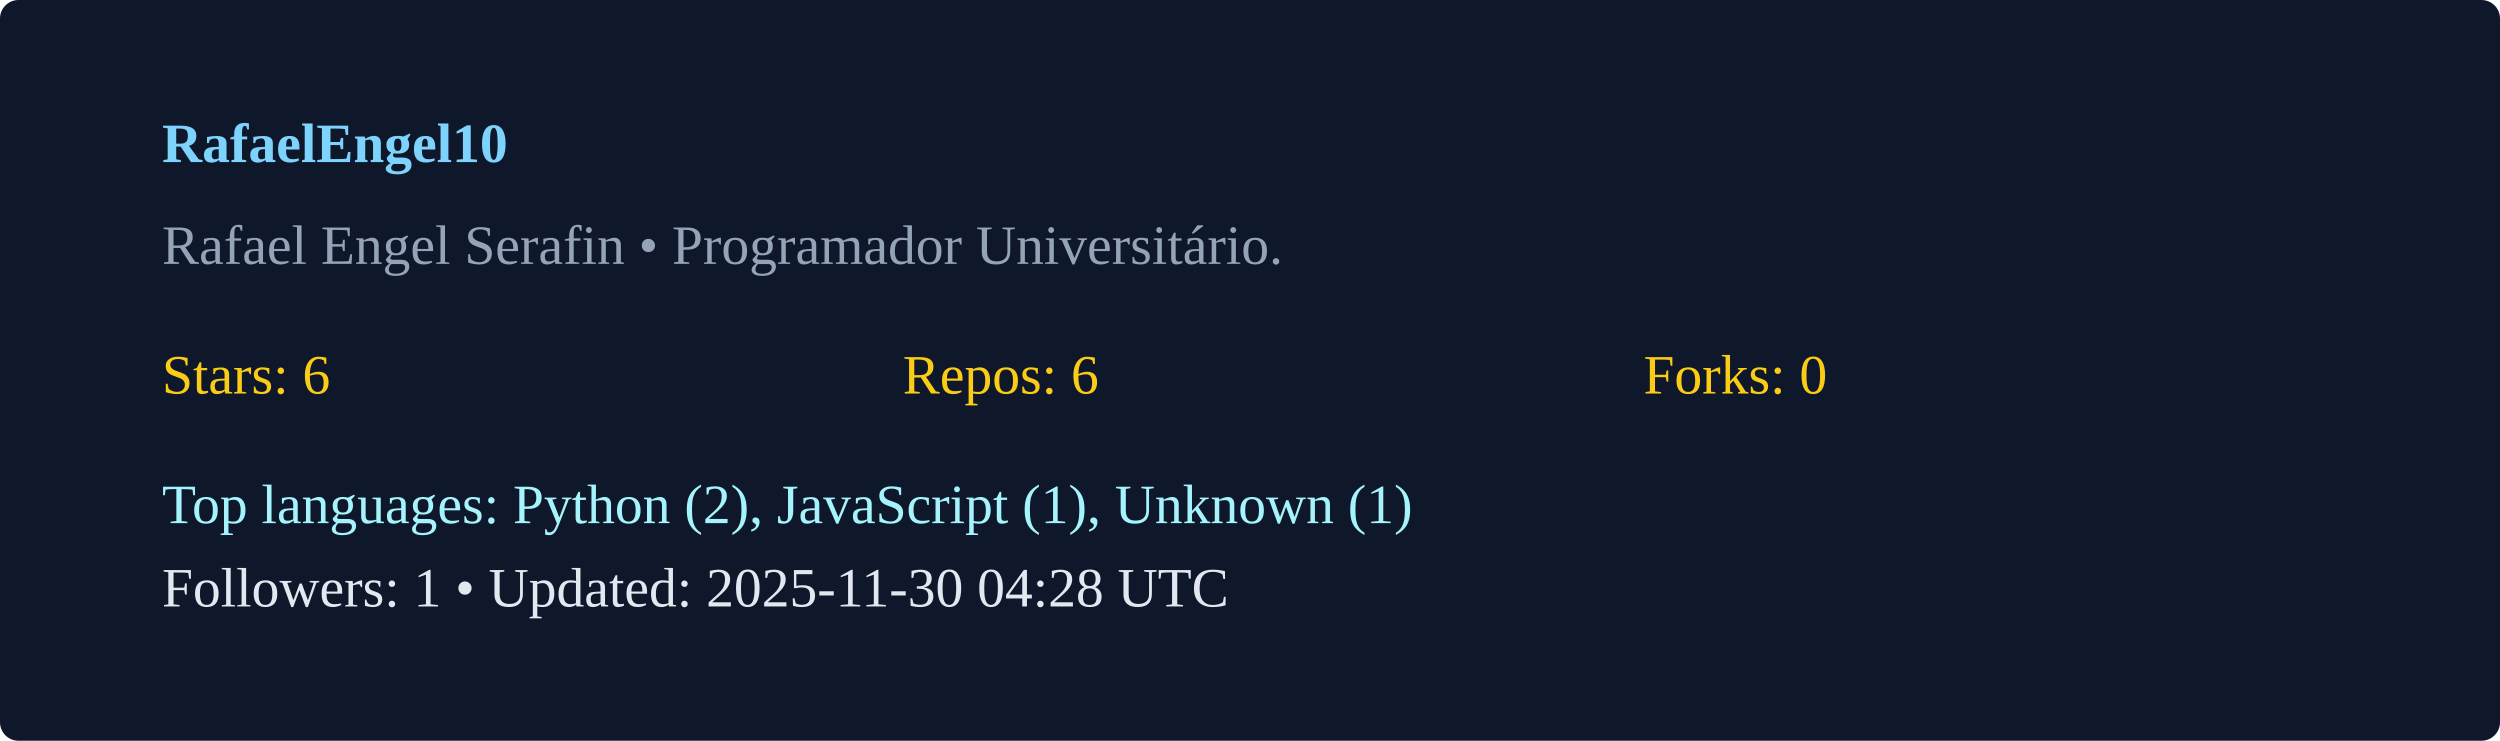
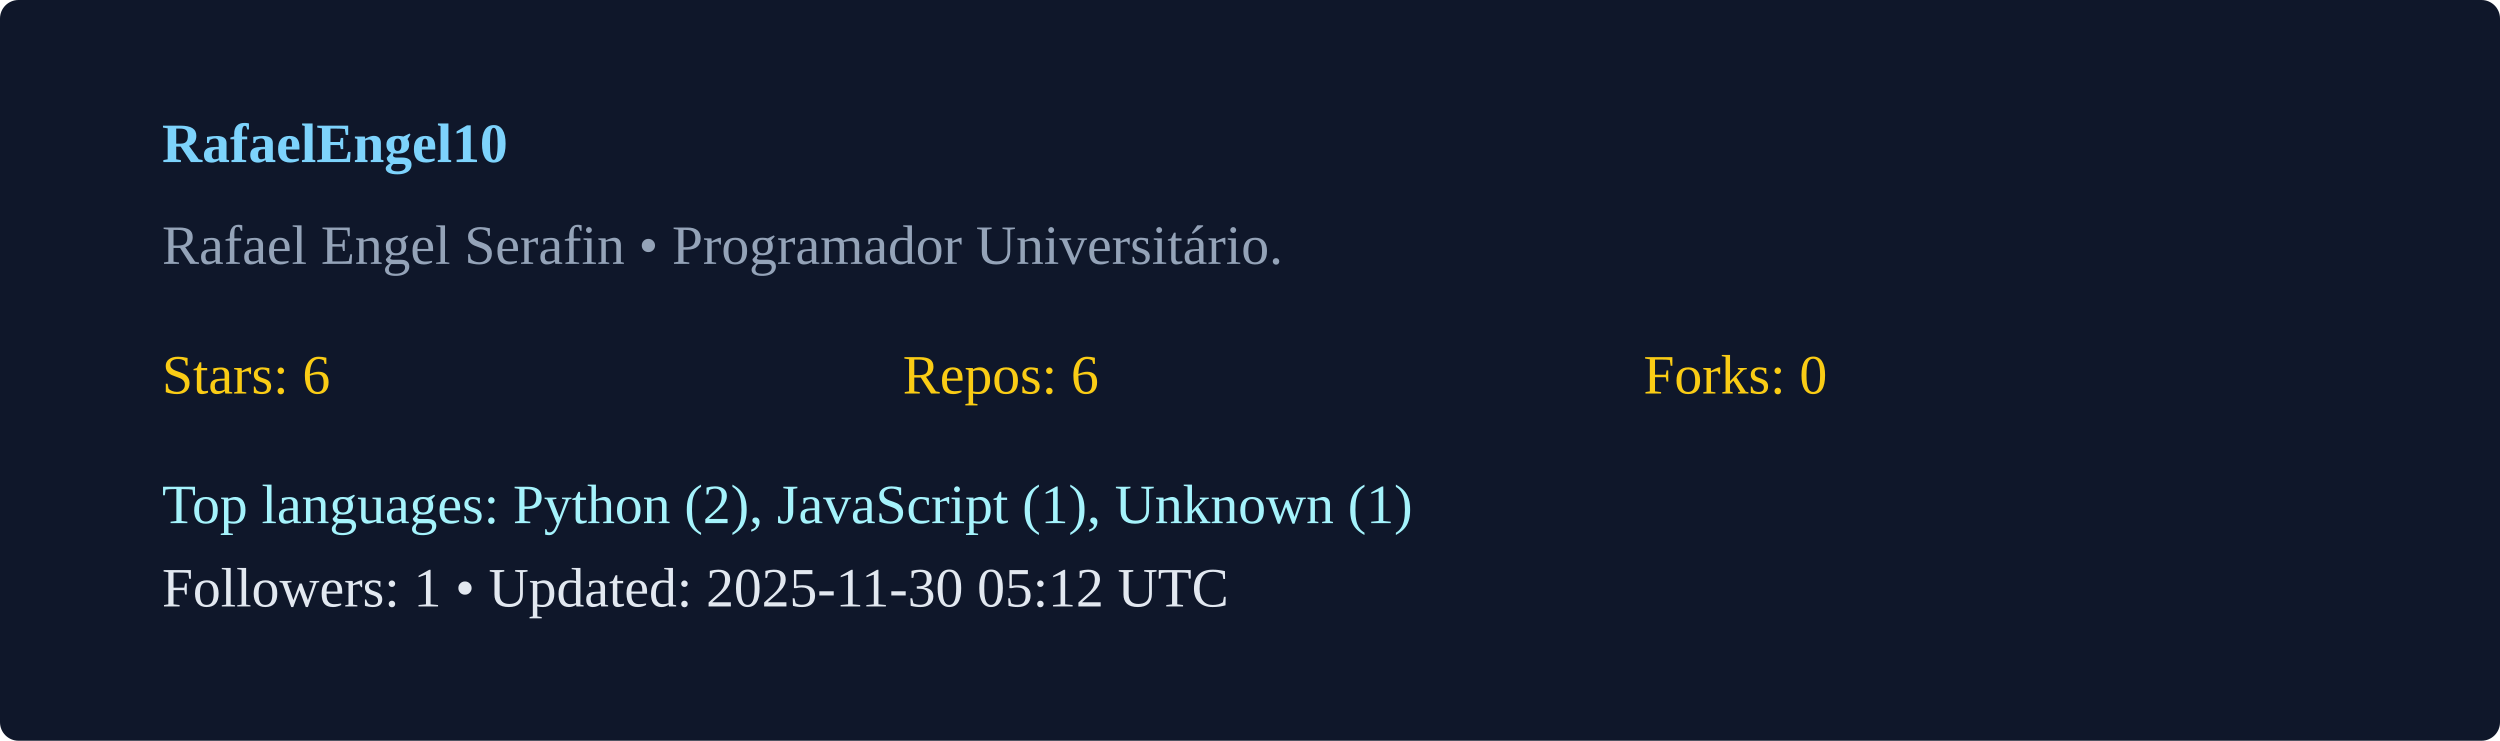
<svg xmlns="http://www.w3.org/2000/svg" width="540" height="160" viewBox="0 0 540 160">
  <rect width="100%" height="100%" rx="4" fill="#0f172a" />
  <g transform="translate(35,35)">
    <text x="0" y="0" fill="#7dd3fc" font-weight="600">RafaelEngel10</text>
    <text x="0" y="22" fill="#94a3b8">Rafael Engel Serafin  • Programador Universitário. </text>
    <g transform="translate(0,50)">
      <text x="0" y="0" fill="#facc15">Stars: 6</text>
      <text x="160" y="0" fill="#facc15">Repos: 6</text>
      <text x="320" y="0" fill="#facc15">Forks: 0</text>
      <text x="0" y="28" fill="#a5f3fc">Top languages: Python (2), JavaScript (1), Unknown (1)</text>
-       <text x="0" y="46" fill="#e2e8f0">Followers: 1 • Updated: 2025-11-30 04:28 UTC</text>
+       <text x="0" y="46" fill="#e2e8f0">Followers: 1 • Updated: 2025-11-30 05:12 UTC</text>
    </g>
  </g>
</svg>
